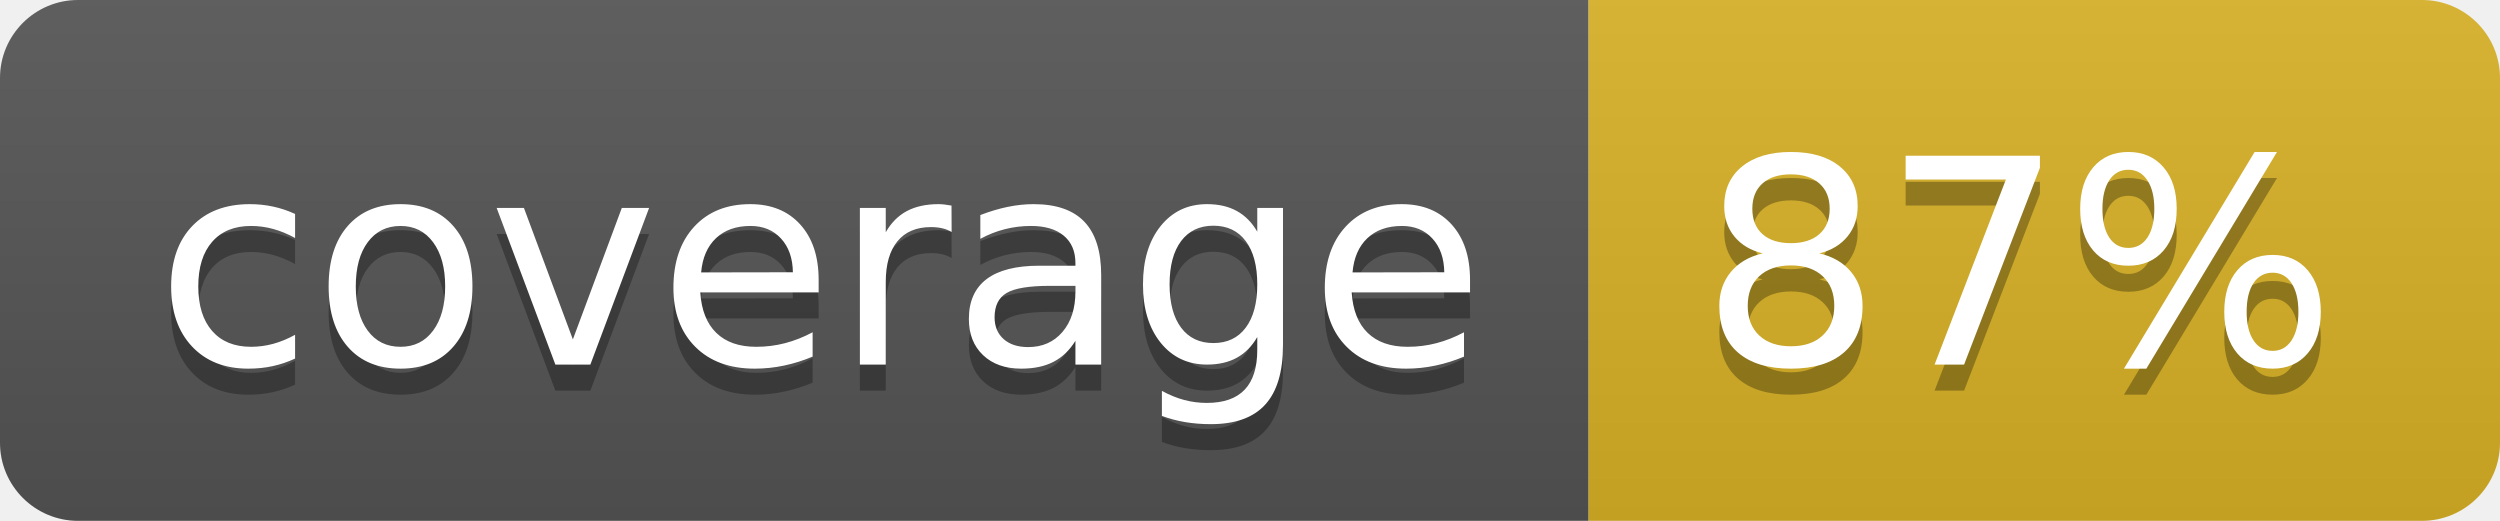
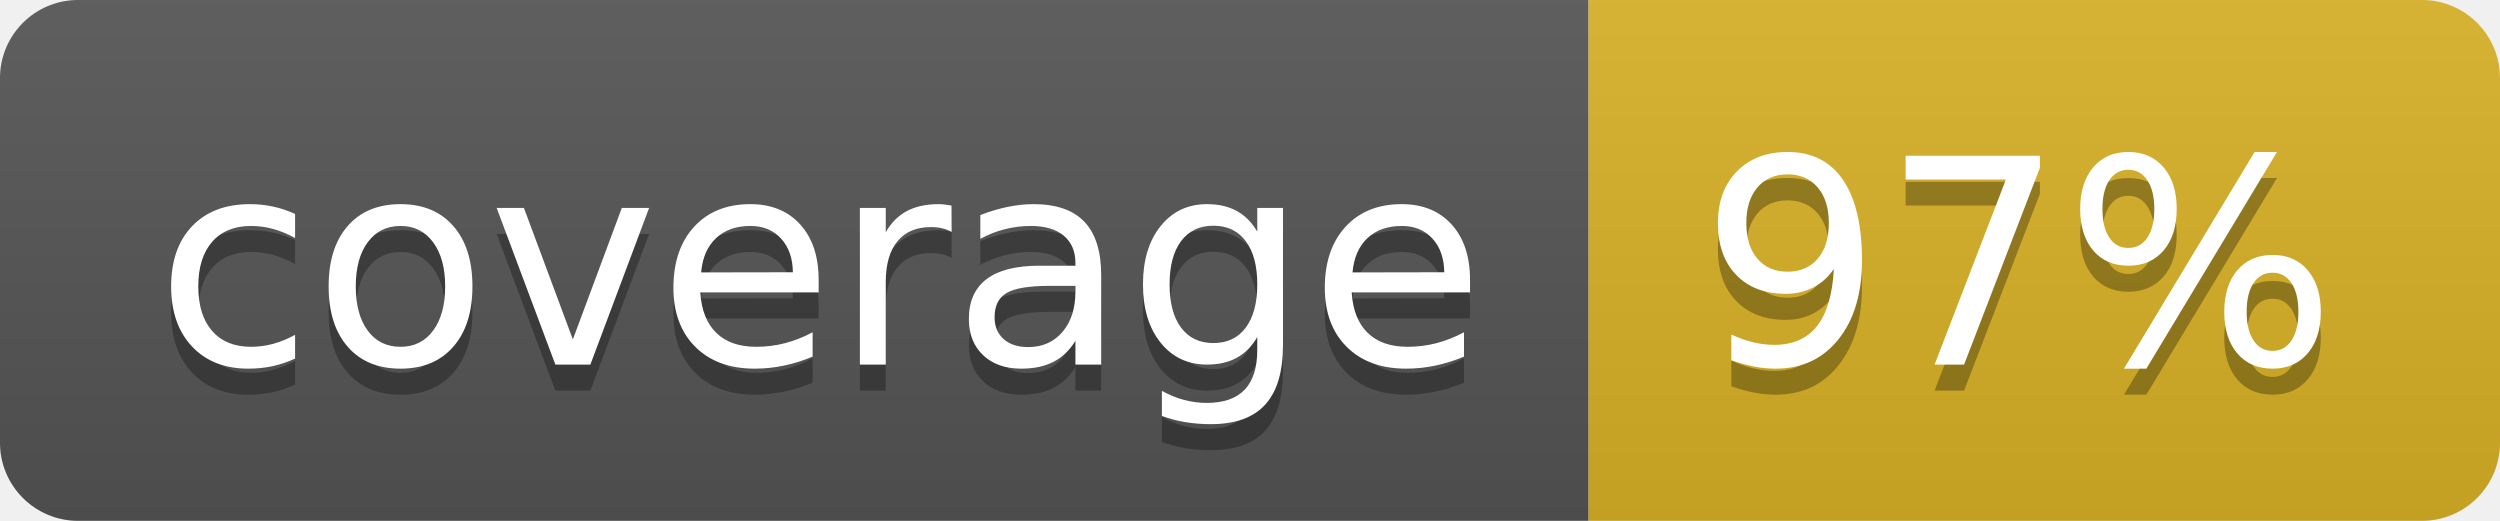
<svg xmlns="http://www.w3.org/2000/svg" width="96" height="20">
  <linearGradient id="b" x2="0" y2="100%">
    <stop offset="0" stop-color="#bbb" stop-opacity=".1" />
    <stop offset="1" stop-opacity=".1" />
  </linearGradient>
  <clipPath id="a">
    <rect width="96" height="20" rx="3" fill="#fff" />
  </clipPath>
  <g clip-path="url(#a)">
    <path fill="#555" d="M0 0h61v20H0z" />
    <path fill="#D9B226" d="M61 0h35v20H61z" />
    <path fill="url(#b)" d="M0 0h96v20H0z" />
  </g>
  <g fill="#fff" text-anchor="middle" font-family="DejaVu Sans,Verdana,Geneva,sans-serif" font-size="110">
    <text x="315" y="150" fill="#010101" fill-opacity=".3" transform="scale(.1)" textLength="510">coverage</text>
    <text x="315" y="140" transform="scale(.1)" textLength="510">coverage</text>
-     <text x="775" y="150" fill="#010101" fill-opacity=".3" transform="scale(.1)" textLength="250">87%</text>
-     <text x="775" y="140" transform="scale(.1)" textLength="250">87%</text>
+     <text x="775" y="150" fill="#010101" fill-opacity=".3" transform="scale(.1)" textLength="250">97%</text>
+     <text x="775" y="140" transform="scale(.1)" textLength="250">97%</text>
  </g>
</svg>
